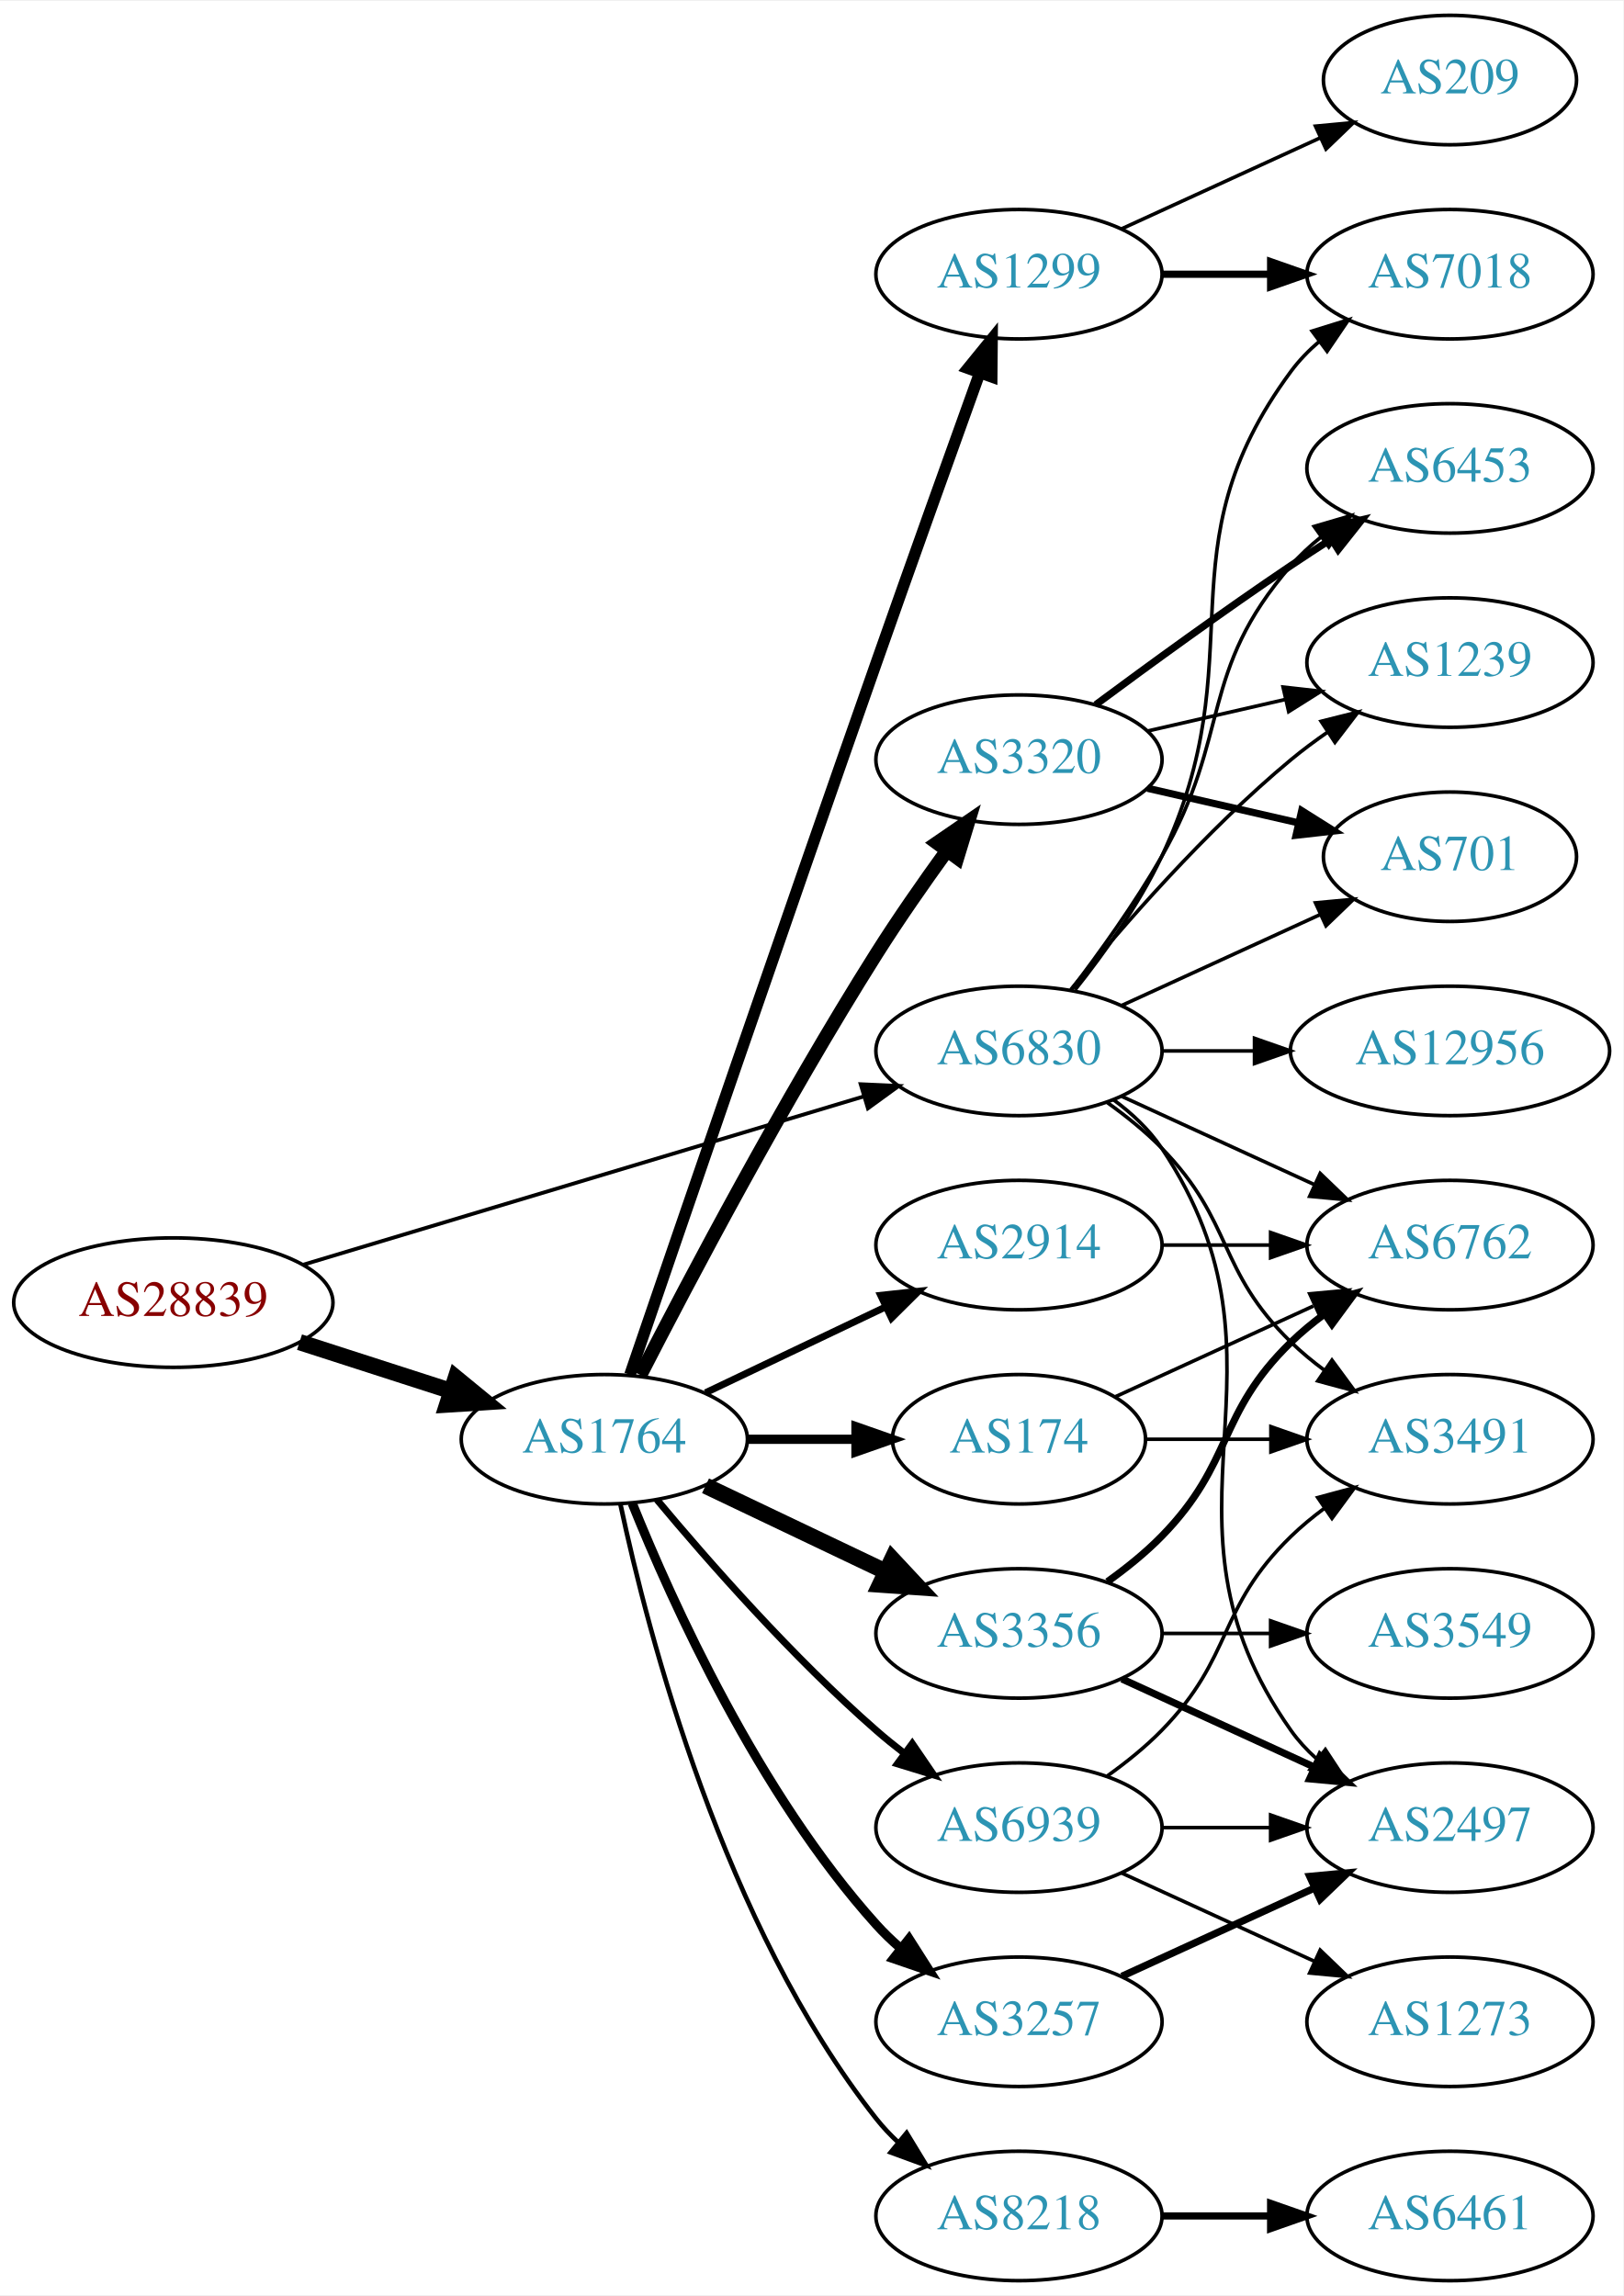
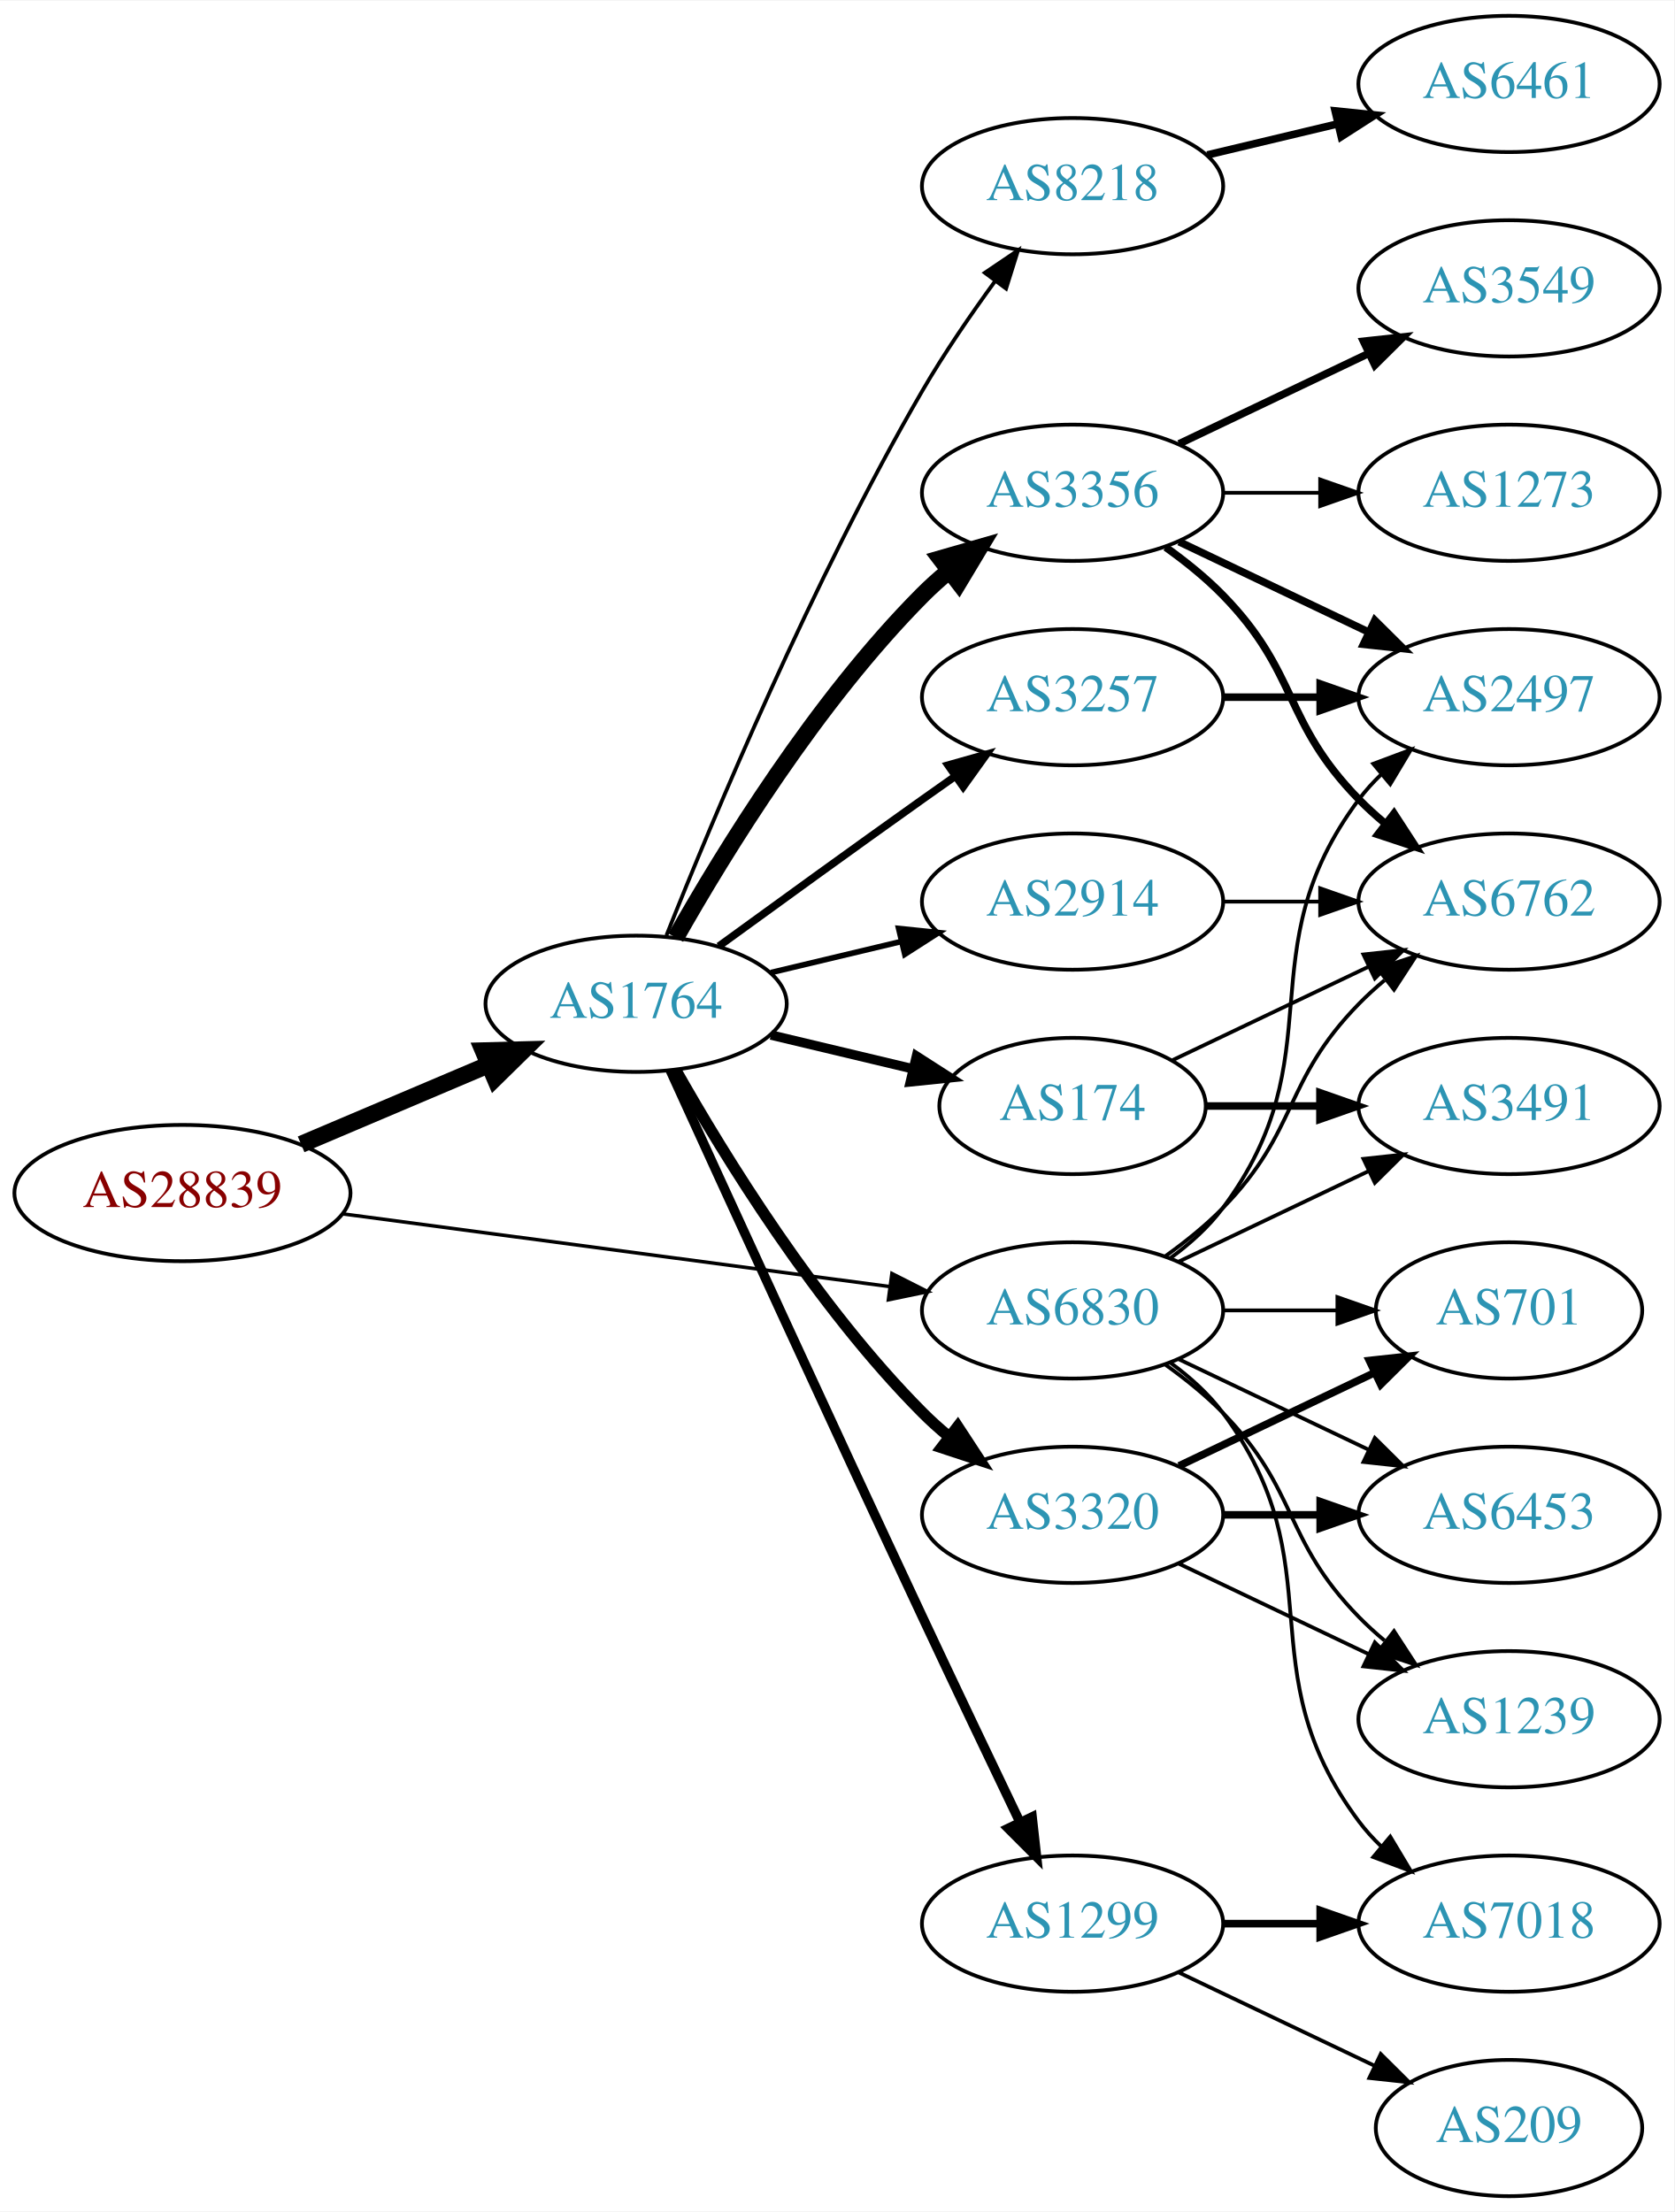
- <svg xmlns="http://www.w3.org/2000/svg" xmlns:xlink="http://www.w3.org/1999/xlink" width="451pt" height="638pt" viewBox="0.00 0.00 451.37 638.00">
-   <g id="graph0" class="graph" transform="scale(1 1) rotate(0) translate(4 634)">
-     <polygon fill="white" stroke="none" points="-4,4 -4,-634 447.37,-634 447.37,4 -4,4" />
+ <svg xmlns="http://www.w3.org/2000/svg" xmlns:xlink="http://www.w3.org/1999/xlink" width="442pt" height="584pt" viewBox="0.00 0.00 442.27 584.00">
+   <g id="graph0" class="graph" transform="scale(1 1) rotate(0) translate(4 580)">
+     <polygon fill="white" stroke="none" points="-4,4 -4,-580 438.271,-580 438.271,4 -4,4" />
    <g id="node1" class="node">
      <g id="a_node1">
        <a xlink:href="/asn/28839" xlink:title="AS28839 ~ ASN-UNOV [AT]">
-           <ellipse fill="#ffffff" stroke="black" cx="44.196" cy="-272" rx="44.393" ry="18" />
-           <text text-anchor="middle" x="44.196" y="-268.3" font-family="Times,serif" font-size="14.00" fill="#880000">AS28839</text>
+           <ellipse fill="#ffffff" stroke="black" cx="44.196" cy="-265" rx="44.393" ry="18" />
+           <text text-anchor="middle" x="44.196" y="-261.3" font-family="Times,serif" font-size="14.00" fill="#880000">AS28839</text>
        </a>
      </g>
    </g>
    <g id="node2" class="node">
      <g id="a_node2">
        <a xlink:href="/asn/1764" xlink:title="AS1764 ~ NEXTLAYER-AS [AT]">
-           <ellipse fill="#ffffff" stroke="black" cx="164.039" cy="-234" rx="39.794" ry="18" />
-           <text text-anchor="middle" x="164.039" y="-230.3" font-family="Times,serif" font-size="14.00" fill="#2c94b3">AS1764</text>
+           <ellipse fill="#ffffff" stroke="black" cx="164.039" cy="-315" rx="39.794" ry="18" />
+           <text text-anchor="middle" x="164.039" y="-311.3" font-family="Times,serif" font-size="14.00" fill="#2c94b3">AS1764</text>
        </a>
      </g>
    </g>
    <g id="edge1" class="edge">
-       <path fill="none" stroke="black" stroke-width="4.5" d="M79.281,-261.009C92.409,-256.776 107.55,-251.893 121.318,-247.454" />
-       <polygon fill="black" stroke="black" stroke-width="4.5" points="122.743,-251.131 131.052,-244.315 120.326,-243.636 122.743,-251.131" />
+       <path fill="none" stroke="black" stroke-width="4.5" d="M75.543,-277.876C90.566,-284.25 108.857,-292.011 124.824,-298.786" />
+       <polygon fill="black" stroke="black" stroke-width="4.5" points="123.672,-302.574 134.416,-302.856 126.748,-295.325 123.672,-302.574" />
    </g>
    <g id="node3" class="node">
      <g id="a_node3">
        <a xlink:href="/asn/6830" xlink:title="AS6830 ~ LGI-UPC [AT]">
-           <ellipse fill="#ffffff" stroke="black" cx="279.332" cy="-342" rx="39.794" ry="18" />
-           <text text-anchor="middle" x="279.332" y="-338.3" font-family="Times,serif" font-size="14.00" fill="#2c94b3">AS6830</text>
+           <ellipse fill="#ffffff" stroke="black" cx="279.332" cy="-234" rx="39.794" ry="18" />
+           <text text-anchor="middle" x="279.332" y="-230.3" font-family="Times,serif" font-size="14.00" fill="#2c94b3">AS6830</text>
        </a>
      </g>
    </g>
    <g id="edge2" class="edge">
-       <path fill="none" stroke="black" stroke-width="1.059" d="M80.351,-282.555C122.097,-295.09 191.667,-315.979 236.241,-329.362" />
-       <polygon fill="black" stroke="black" stroke-width="1.059" points="235.318,-332.739 245.902,-332.263 237.331,-326.035 235.318,-332.739" />
+       <path fill="none" stroke="black" stroke-width="0.926" d="M86.339,-259.529C126.795,-254.15 188.491,-245.946 230.969,-240.298" />
+       <polygon fill="black" stroke="black" stroke-width="0.926" points="231.61,-243.743 241.061,-238.956 230.687,-236.805 231.61,-243.743" />
    </g>
    <g id="node4" class="node">
      <g id="a_node4">
-         <a xlink:href="/asn/1299" xlink:title="AS1299 ~ Telia Carrier [EU]">
-           <ellipse fill="#ffffff" stroke="black" cx="279.332" cy="-558" rx="39.794" ry="18" />
-           <text text-anchor="middle" x="279.332" y="-554.3" font-family="Times,serif" font-size="14.00" fill="#2c94b3">AS1299</text>
+         <a xlink:href="/asn/174" xlink:title="AS174 ~ Cogent Communications [US]">
+           <ellipse fill="#ffffff" stroke="black" cx="279.332" cy="-288" rx="35.194" ry="18" />
+           <text text-anchor="middle" x="279.332" y="-284.3" font-family="Times,serif" font-size="14.00" fill="#2c94b3">AS174</text>
        </a>
      </g>
    </g>
    <g id="edge3" class="edge">
-       <path fill="none" stroke="black" stroke-width="3.214" d="M171.166,-251.944C183.835,-288.997 213.884,-376.64 239.685,-450 249.325,-477.408 260.529,-508.653 268.384,-530.46" />
-       <polygon fill="black" stroke="black" stroke-width="3.214" points="265.16,-531.838 271.844,-540.058 271.745,-529.464 265.16,-531.838" />
+       <path fill="none" stroke="black" stroke-width="2.5" d="M199.646,-306.752C211.44,-303.942 224.745,-300.771 237.013,-297.847" />
+       <polygon fill="black" stroke="black" stroke-width="2.5" points="238.101,-301.186 247.018,-295.463 236.479,-294.376 238.101,-301.186" />
    </g>
    <g id="node5" class="node">
      <g id="a_node5">
-         <a xlink:href="/asn/174" xlink:title="AS174 ~ Cogent Communications [US]">
-           <ellipse fill="#ffffff" stroke="black" cx="279.332" cy="-234" rx="35.194" ry="18" />
-           <text text-anchor="middle" x="279.332" y="-230.3" font-family="Times,serif" font-size="14.00" fill="#2c94b3">AS174</text>
+         <a xlink:href="/asn/8218" xlink:title="AS8218 ~ legacy Neotelecoms [FR]">
+           <ellipse fill="#ffffff" stroke="black" cx="279.332" cy="-531" rx="39.794" ry="18" />
+           <text text-anchor="middle" x="279.332" y="-527.3" font-family="Times,serif" font-size="14.00" fill="#2c94b3">AS8218</text>
        </a>
      </g>
    </g>
    <g id="edge4" class="edge">
-       <path fill="none" stroke="black" stroke-width="2.571" d="M203.711,-234C213.416,-234 223.907,-234 233.87,-234" />
-       <polygon fill="black" stroke="black" stroke-width="2.571" points="234.006,-237.5 244.006,-234 234.006,-230.5 234.006,-237.5" />
+       <path fill="none" stroke="black" d="M172.042,-333.051C184.169,-363.57 210.587,-426.933 239.685,-477 245.392,-486.819 252.43,-497.078 258.929,-505.984" />
+       <polygon fill="black" stroke="black" points="256.155,-508.119 264.934,-514.05 261.77,-503.938 256.155,-508.119" />
    </g>
    <g id="node6" class="node">
      <g id="a_node6">
        <a xlink:href="/asn/3356" xlink:title="AS3356 ~ Level 3 Parent, LLC [US]">
-           <ellipse fill="#ffffff" stroke="black" cx="279.332" cy="-180" rx="39.794" ry="18" />
-           <text text-anchor="middle" x="279.332" y="-176.3" font-family="Times,serif" font-size="14.00" fill="#2c94b3">AS3356</text>
+           <ellipse fill="#ffffff" stroke="black" cx="279.332" cy="-450" rx="39.794" ry="18" />
+           <text text-anchor="middle" x="279.332" y="-446.3" font-family="Times,serif" font-size="14.00" fill="#2c94b3">AS3356</text>
        </a>
      </g>
    </g>
    <g id="edge5" class="edge">
-       <path fill="none" stroke="black" stroke-width="4.5" d="M192.175,-221.066C207.169,-213.919 225.99,-204.948 242.213,-197.215" />
-       <polygon fill="black" stroke="black" stroke-width="4.5" points="244.084,-200.686 251.417,-192.829 240.695,-193.577 244.084,-200.686" />
+       <path fill="none" stroke="black" stroke-width="4.5" d="M174.498,-332.49C187.28,-355.096 211.712,-394.886 239.685,-423 241.796,-425.121 244.092,-427.188 246.477,-429.171" />
+       <polygon fill="black" stroke="black" stroke-width="4.5" points="244.463,-432.589 254.793,-435.556 249.259,-426.343 244.463,-432.589" />
    </g>
    <g id="node7" class="node">
      <g id="a_node7">
-         <a xlink:href="/asn/2914" xlink:title="AS2914 ~ NTT America, Inc. [US]">
-           <ellipse fill="#ffffff" stroke="black" cx="279.332" cy="-288" rx="39.794" ry="18" />
-           <text text-anchor="middle" x="279.332" y="-284.3" font-family="Times,serif" font-size="14.00" fill="#2c94b3">AS2914</text>
+         <a xlink:href="/asn/3257" xlink:title="AS3257 ~ GTT [DE]">
+           <ellipse fill="#ffffff" stroke="black" cx="279.332" cy="-396" rx="39.794" ry="18" />
+           <text text-anchor="middle" x="279.332" y="-392.3" font-family="Times,serif" font-size="14.00" fill="#2c94b3">AS3257</text>
        </a>
      </g>
    </g>
    <g id="edge6" class="edge">
-       <path fill="none" stroke="black" stroke-width="1.929" d="M192.175,-246.934C207.169,-254.081 225.99,-263.052 242.213,-270.785" />
-       <polygon fill="black" stroke="black" stroke-width="1.929" points="240.884,-274.028 251.417,-275.171 243.895,-267.709 240.884,-274.028" />
+       <path fill="none" stroke="black" stroke-width="2" d="M185.887,-330.222C200.821,-341.091 221.435,-356.025 239.685,-369 242.506,-371.005 245.449,-373.085 248.397,-375.159" />
+       <polygon fill="black" stroke="black" stroke-width="2" points="246.424,-378.05 256.621,-380.926 250.443,-372.319 246.424,-378.05" />
    </g>
    <g id="node8" class="node">
      <g id="a_node8">
-         <a xlink:href="/asn/3257" xlink:title="AS3257 ~ GTT [DE]">
+         <a xlink:href="/asn/1299" xlink:title="AS1299 ~ Telia Carrier [EU]">
          <ellipse fill="#ffffff" stroke="black" cx="279.332" cy="-72" rx="39.794" ry="18" />
-           <text text-anchor="middle" x="279.332" y="-68.3" font-family="Times,serif" font-size="14.00" fill="#2c94b3">AS3257</text>
+           <text text-anchor="middle" x="279.332" y="-68.3" font-family="Times,serif" font-size="14.00" fill="#2c94b3">AS1299</text>
        </a>
      </g>
    </g>
    <g id="edge7" class="edge">
-       <path fill="none" stroke="black" stroke-width="2.571" d="M171.786,-216.213C182.837,-188.757 206.891,-135.422 239.685,-99 241.688,-96.776 243.906,-94.637 246.239,-92.603" />
-       <polygon fill="black" stroke="black" stroke-width="2.571" points="248.769,-95.065 254.458,-86.127 244.437,-89.567 248.769,-95.065" />
+       <path fill="none" stroke="black" stroke-width="2.5" d="M173.026,-297.464C186.602,-267.704 215.099,-205.43 239.685,-153 248.176,-134.892 257.868,-114.579 265.422,-98.825" />
+       <polygon fill="black" stroke="black" stroke-width="2.5" points="268.647,-100.195 269.82,-89.665 262.337,-97.165 268.647,-100.195" />
    </g>
    <g id="node9" class="node">
      <g id="a_node9">
-         <a xlink:href="/asn/8218" xlink:title="AS8218 ~ legacy Neotelecoms [FR]">
-           <ellipse fill="#ffffff" stroke="black" cx="279.332" cy="-18" rx="39.794" ry="18" />
-           <text text-anchor="middle" x="279.332" y="-14.3" font-family="Times,serif" font-size="14.00" fill="#2c94b3">AS8218</text>
+         <a xlink:href="/asn/2914" xlink:title="AS2914 ~ NTT America, Inc. [US]">
+           <ellipse fill="#ffffff" stroke="black" cx="279.332" cy="-342" rx="39.794" ry="18" />
+           <text text-anchor="middle" x="279.332" y="-338.3" font-family="Times,serif" font-size="14.00" fill="#2c94b3">AS2914</text>
        </a>
      </g>
    </g>
    <g id="edge8" class="edge">
-       <path fill="none" stroke="black" stroke-width="1.286" d="M168.529,-215.84C176.16,-179.97 197.152,-98.845 239.685,-45 241.493,-42.712 243.545,-40.538 245.74,-38.49" />
-       <polygon fill="black" stroke="black" stroke-width="1.286" points="248.094,-41.086 253.6,-32.034 243.651,-35.677 248.094,-41.086" />
+       <path fill="none" stroke="black" stroke-width="1.5" d="M199.646,-323.248C210.517,-325.838 222.671,-328.735 234.114,-331.462" />
+       <polygon fill="black" stroke="black" stroke-width="1.5" points="233.397,-334.889 243.936,-333.803 235.02,-328.08 233.397,-334.889" />
    </g>
    <g id="node10" class="node">
      <g id="a_node10">
        <a xlink:href="/asn/3320" xlink:title="AS3320 ~ DTAG [DE]">
-           <ellipse fill="#ffffff" stroke="black" cx="279.332" cy="-423" rx="39.794" ry="18" />
-           <text text-anchor="middle" x="279.332" y="-419.3" font-family="Times,serif" font-size="14.00" fill="#2c94b3">AS3320</text>
+           <ellipse fill="#ffffff" stroke="black" cx="279.332" cy="-180" rx="39.794" ry="18" />
+           <text text-anchor="middle" x="279.332" y="-176.3" font-family="Times,serif" font-size="14.00" fill="#2c94b3">AS3320</text>
        </a>
      </g>
    </g>
    <g id="edge9" class="edge">
-       <path fill="none" stroke="black" stroke-width="3.857" d="M174.065,-251.852C187.501,-278.055 213.95,-328.237 239.685,-369 245.748,-378.604 252.868,-388.813 259.333,-397.739" />
-       <polygon fill="black" stroke="black" stroke-width="3.857" points="256.54,-399.848 265.276,-405.843 262.185,-395.709 256.54,-399.848" />
-     </g>
-     <g id="node11" class="node">
-       <g id="a_node11">
-         <a xlink:href="/asn/6939" xlink:title="AS6939 ~ Hurricane Electric LLC [US]">
-           <ellipse fill="#ffffff" stroke="black" cx="279.332" cy="-126" rx="39.794" ry="18" />
-           <text text-anchor="middle" x="279.332" y="-122.3" font-family="Times,serif" font-size="14.00" fill="#2c94b3">AS6939</text>
-         </a>
-       </g>
-     </g>
-     <g id="edge10" class="edge">
-       <path fill="none" stroke="black" stroke-width="1.929" d="M178.669,-217.183C192.951,-200.071 216.498,-173.255 239.685,-153 242.151,-150.846 244.789,-148.706 247.487,-146.628" />
-       <polygon fill="black" stroke="black" stroke-width="1.929" points="249.66,-149.375 255.641,-140.63 245.512,-143.736 249.66,-149.375" />
-     </g>
-     <g id="node12" class="node">
-       <g id="a_node12">
-         <a xlink:href="/asn/7018" xlink:title="AS7018 ~ AT&amp;T Services, Inc. [US]">
-           <ellipse fill="#ffffff" stroke="black" cx="399.174" cy="-558" rx="39.794" ry="18" />
-           <text text-anchor="middle" x="399.174" y="-554.3" font-family="Times,serif" font-size="14.00" fill="#2c94b3">AS7018</text>
-         </a>
-       </g>
-     </g>
-     <g id="edge27" class="edge">
-       <path fill="none" stroke="black" d="M294.932,-358.991C303.019,-369.155 312.681,-382.655 318.978,-396 345.477,-452.159 318.075,-481.059 354.978,-531 357.212,-534.023 359.894,-536.786 362.815,-539.293" />
-       <polygon fill="black" stroke="black" points="360.841,-542.186 370.959,-545.331 365.01,-536.563 360.841,-542.186" />
+       <path fill="none" stroke="black" stroke-width="3" d="M174.498,-297.51C187.28,-274.904 211.712,-235.114 239.685,-207 241.796,-204.879 244.092,-202.812 246.477,-200.829" />
+       <polygon fill="black" stroke="black" stroke-width="3" points="248.993,-203.31 254.793,-194.444 244.73,-197.758 248.993,-203.31" />
+     </g>
+     <g id="node13" class="node">
+       <g id="a_node13">
+         <a xlink:href="/asn/6762" xlink:title="AS6762 ~ TELECOM ITALIA SPARKLE S.p.A. [IT]">
+           <ellipse fill="#ffffff" stroke="black" cx="394.625" cy="-342" rx="39.794" ry="18" />
+           <text text-anchor="middle" x="394.625" y="-338.3" font-family="Times,serif" font-size="14.00" fill="#2c94b3">AS6762</text>
+         </a>
+       </g>
+     </g>
+     <g id="edge26" class="edge">
+       <path fill="none" stroke="black" d="M303.926,-248.389C309.182,-252.148 314.513,-256.437 318.978,-261 339.151,-281.617 334.806,-294.383 354.978,-315 357.071,-317.139 359.354,-319.218 361.731,-321.21" />
+       <polygon fill="black" stroke="black" points="359.974,-324.275 370.031,-327.611 364.249,-318.732 359.974,-324.275" />
    </g>
    <g id="node14" class="node">
      <g id="a_node14">
        <a xlink:href="/asn/2497" xlink:title="AS2497 ~ Internet Initiative Japan Inc. [JP]">
-           <ellipse fill="#ffffff" stroke="black" cx="399.174" cy="-126" rx="39.794" ry="18" />
-           <text text-anchor="middle" x="399.174" y="-122.3" font-family="Times,serif" font-size="14.00" fill="#2c94b3">AS2497</text>
+           <ellipse fill="#ffffff" stroke="black" cx="394.625" cy="-396" rx="39.794" ry="18" />
+           <text text-anchor="middle" x="394.625" y="-392.3" font-family="Times,serif" font-size="14.00" fill="#2c94b3">AS2497</text>
+         </a>
+       </g>
+     </g>
+     <g id="edge30" class="edge">
+       <path fill="none" stroke="black" d="M305.262,-247.882C310.338,-251.611 315.256,-256.016 318.978,-261 349.249,-301.542 324.707,-328.458 354.978,-369 356.723,-371.336 358.73,-373.545 360.893,-375.617" />
+       <polygon fill="black" stroke="black" points="358.771,-378.405 368.694,-382.118 363.253,-373.027 358.771,-378.405" />
+     </g>
+     <g id="node16" class="node">
+       <g id="a_node16">
+         <a xlink:href="/asn/3491" xlink:title="AS3491 ~ PCCW Global, Inc. [US]">
+           <ellipse fill="#ffffff" stroke="black" cx="394.625" cy="-288" rx="39.794" ry="18" />
+           <text text-anchor="middle" x="394.625" y="-284.3" font-family="Times,serif" font-size="14.00" fill="#2c94b3">AS3491</text>
+         </a>
+       </g>
+     </g>
+     <g id="edge25" class="edge">
+       <path fill="none" stroke="black" d="M307.468,-246.934C322.462,-254.081 341.283,-263.052 357.506,-270.785" />
+       <polygon fill="black" stroke="black" points="356.177,-274.028 366.71,-275.171 359.188,-267.709 356.177,-274.028" />
+     </g>
+     <g id="node17" class="node">
+       <g id="a_node17">
+         <a xlink:href="/asn/7018" xlink:title="AS7018 ~ AT&amp;T Services, Inc. [US]">
+           <ellipse fill="#ffffff" stroke="black" cx="394.625" cy="-72" rx="39.794" ry="18" />
+           <text text-anchor="middle" x="394.625" y="-68.3" font-family="Times,serif" font-size="14.00" fill="#2c94b3">AS7018</text>
        </a>
      </g>
    </g>
    <g id="edge28" class="edge">
-       <path fill="none" stroke="black" d="M305.651,-328.393C310.707,-324.649 315.518,-320.169 318.978,-315 360.003,-253.706 312.399,-213.225 354.978,-153 356.969,-150.184 359.356,-147.599 361.972,-145.24" />
-       <polygon fill="black" stroke="black" points="364.525,-147.694 370.34,-138.838 360.271,-142.135 364.525,-147.694" />
+       <path fill="none" stroke="black" d="M305.262,-220.118C310.338,-216.389 315.256,-211.984 318.978,-207 349.249,-166.458 324.707,-139.542 354.978,-99 356.723,-96.664 358.73,-94.455 360.893,-92.383" />
+       <polygon fill="black" stroke="black" points="363.253,-94.973 368.694,-85.882 358.771,-89.595 363.253,-94.973" />
+     </g>
+     <g id="node19" class="node">
+       <g id="a_node19">
+         <a xlink:href="/asn/1239" xlink:title="AS1239 ~ Sprint [US]">
+           <ellipse fill="#ffffff" stroke="black" cx="394.625" cy="-126" rx="39.794" ry="18" />
+           <text text-anchor="middle" x="394.625" y="-122.3" font-family="Times,serif" font-size="14.00" fill="#2c94b3">AS1239</text>
+         </a>
+       </g>
+     </g>
+     <g id="edge29" class="edge">
+       <path fill="none" stroke="black" d="M303.926,-219.611C309.182,-215.852 314.513,-211.563 318.978,-207 339.151,-186.383 334.806,-173.617 354.978,-153 357.071,-150.861 359.354,-148.782 361.731,-146.79" />
+       <polygon fill="black" stroke="black" points="364.249,-149.268 370.031,-140.389 359.974,-143.725 364.249,-149.268" />
+     </g>
+     <g id="node20" class="node">
+       <g id="a_node20">
+         <a xlink:href="/asn/701" xlink:title="AS701 ~ UUNET [US]">
+           <ellipse fill="#ffffff" stroke="black" cx="394.625" cy="-234" rx="35.194" ry="18" />
+           <text text-anchor="middle" x="394.625" y="-230.3" font-family="Times,serif" font-size="14.00" fill="#2c94b3">AS701</text>
+         </a>
+       </g>
+     </g>
+     <g id="edge27" class="edge">
+       <path fill="none" stroke="black" d="M319.004,-234C328.709,-234 339.2,-234 349.163,-234" />
+       <polygon fill="black" stroke="black" points="349.299,-237.5 359.299,-234 349.299,-230.5 349.299,-237.5" />
+     </g>
+     <g id="node21" class="node">
+       <g id="a_node21">
+         <a xlink:href="/asn/6453" xlink:title="AS6453 ~ TATA COMMUNICATIONS (AMERICA) INC [US]">
+           <ellipse fill="#ffffff" stroke="black" cx="394.625" cy="-180" rx="39.794" ry="18" />
+           <text text-anchor="middle" x="394.625" y="-176.3" font-family="Times,serif" font-size="14.00" fill="#2c94b3">AS6453</text>
+         </a>
+       </g>
+     </g>
+     <g id="edge24" class="edge">
+       <path fill="none" stroke="black" d="M307.468,-221.066C322.462,-213.919 341.283,-204.948 357.506,-197.215" />
+       <polygon fill="black" stroke="black" points="359.188,-200.291 366.71,-192.829 356.177,-193.972 359.188,-200.291" />
+     </g>
+     <g id="edge17" class="edge">
+       <path fill="none" stroke="black" d="M305.757,-300.119C321.059,-307.413 340.783,-316.814 357.665,-324.86" />
+       <polygon fill="black" stroke="black" points="356.172,-328.026 366.705,-329.169 359.184,-321.707 356.172,-328.026" />
+     </g>
+     <g id="edge16" class="edge">
+       <path fill="none" stroke="black" stroke-width="2" d="M314.631,-288C324.008,-288 334.358,-288 344.393,-288" />
+       <polygon fill="black" stroke="black" stroke-width="2" points="344.681,-291.5 354.681,-288 344.681,-284.5 344.681,-291.5" />
+     </g>
+     <g id="node11" class="node">
+       <g id="a_node11">
+         <a xlink:href="/asn/6461" xlink:title="AS6461 ~ ZAYO-6461 [US]">
+           <ellipse fill="#ffffff" stroke="black" cx="394.625" cy="-558" rx="39.794" ry="18" />
+           <text text-anchor="middle" x="394.625" y="-554.3" font-family="Times,serif" font-size="14.00" fill="#2c94b3">AS6461</text>
+         </a>
+       </g>
+     </g>
+     <g id="edge10" class="edge">
+       <path fill="none" stroke="black" stroke-width="2" d="M314.939,-539.248C325.81,-541.838 337.964,-544.735 349.407,-547.462" />
+       <polygon fill="black" stroke="black" stroke-width="2" points="348.69,-550.889 359.229,-549.803 350.313,-544.08 348.69,-550.889" />
+     </g>
+     <g id="node12" class="node">
+       <g id="a_node12">
+         <a xlink:href="/asn/3549" xlink:title="AS3549 ~ Level 3 Parent, LLC [US]">
+           <ellipse fill="#ffffff" stroke="black" cx="394.625" cy="-504" rx="39.794" ry="18" />
+           <text text-anchor="middle" x="394.625" y="-500.3" font-family="Times,serif" font-size="14.00" fill="#2c94b3">AS3549</text>
+         </a>
+       </g>
+     </g>
+     <g id="edge11" class="edge">
+       <path fill="none" stroke="black" stroke-width="2" d="M307.468,-462.934C322.462,-470.081 341.283,-479.052 357.506,-486.785" />
+       <polygon fill="black" stroke="black" stroke-width="2" points="356.177,-490.028 366.71,-491.171 359.188,-483.709 356.177,-490.028" />
+     </g>
+     <g id="edge12" class="edge">
+       <path fill="none" stroke="black" stroke-width="2" d="M303.926,-435.611C309.182,-431.852 314.513,-427.563 318.978,-423 339.151,-402.383 334.806,-389.617 354.978,-369 357.071,-366.861 359.354,-364.782 361.731,-362.79" />
+       <polygon fill="black" stroke="black" stroke-width="2" points="364.249,-365.268 370.031,-356.389 359.974,-359.725 364.249,-365.268" />
+     </g>
+     <g id="edge13" class="edge">
+       <path fill="none" stroke="black" stroke-width="2" d="M307.468,-437.066C322.462,-429.919 341.283,-420.948 357.506,-413.215" />
+       <polygon fill="black" stroke="black" stroke-width="2" points="359.188,-416.291 366.71,-408.829 356.177,-409.972 359.188,-416.291" />
    </g>
    <g id="node15" class="node">
      <g id="a_node15">
-         <a xlink:href="/asn/6762" xlink:title="AS6762 ~ TELECOM ITALIA SPARKLE S.p.A. [IT]">
-           <ellipse fill="#ffffff" stroke="black" cx="399.174" cy="-288" rx="39.794" ry="18" />
-           <text text-anchor="middle" x="399.174" y="-284.3" font-family="Times,serif" font-size="14.00" fill="#2c94b3">AS6762</text>
-         </a>
-       </g>
-     </g>
-     <g id="edge26" class="edge">
-       <path fill="none" stroke="black" d="M307.96,-329.339C323.917,-322.027 344.188,-312.739 361.471,-304.819" />
-       <polygon fill="black" stroke="black" points="363.085,-307.929 370.718,-300.581 360.169,-301.565 363.085,-307.929" />
+         <a xlink:href="/asn/1273" xlink:title="AS1273 ~ Vodafone Group PLC [EU]">
+           <ellipse fill="#ffffff" stroke="black" cx="394.625" cy="-450" rx="39.794" ry="18" />
+           <text text-anchor="middle" x="394.625" y="-446.3" font-family="Times,serif" font-size="14.00" fill="#2c94b3">AS1273</text>
+         </a>
+       </g>
+     </g>
+     <g id="edge14" class="edge">
+       <path fill="none" stroke="black" d="M319.004,-450C327.207,-450 335.971,-450 344.503,-450" />
+       <polygon fill="black" stroke="black" points="344.742,-453.5 354.742,-450 344.742,-446.5 344.742,-453.5" />
+     </g>
+     <g id="edge15" class="edge">
+       <path fill="none" stroke="black" stroke-width="2" d="M319.004,-396C327.207,-396 335.971,-396 344.503,-396" />
+       <polygon fill="black" stroke="black" stroke-width="2" points="344.742,-399.5 354.742,-396 344.742,-392.5 344.742,-399.5" />
+     </g>
+     <g id="edge18" class="edge">
+       <path fill="none" stroke="black" stroke-width="2" d="M319.004,-72C327.207,-72 335.971,-72 344.503,-72" />
+       <polygon fill="black" stroke="black" stroke-width="2" points="344.742,-75.5 354.742,-72 344.742,-68.5 344.742,-75.5" />
    </g>
    <g id="node18" class="node">
      <g id="a_node18">
-         <a xlink:href="/asn/1239" xlink:title="AS1239 ~ Sprint [US]">
-           <ellipse fill="#ffffff" stroke="black" cx="399.174" cy="-450" rx="39.794" ry="18" />
-           <text text-anchor="middle" x="399.174" y="-446.3" font-family="Times,serif" font-size="14.00" fill="#2c94b3">AS1239</text>
-         </a>
-       </g>
-     </g>
-     <g id="edge30" class="edge">
-       <path fill="none" stroke="black" d="M293.751,-359.065C307.865,-376.375 331.28,-403.345 354.978,-423 358.194,-425.668 361.695,-428.27 365.265,-430.741" />
-       <polygon fill="black" stroke="black" points="363.343,-433.666 373.622,-436.236 367.189,-427.817 363.343,-433.666" />
-     </g>
-     <g id="node19" class="node">
-       <g id="a_node19">
-         <a xlink:href="/asn/701" xlink:title="AS701 ~ UUNET [US]">
-           <ellipse fill="#ffffff" stroke="black" cx="399.174" cy="-396" rx="35.194" ry="18" />
-           <text text-anchor="middle" x="399.174" y="-392.3" font-family="Times,serif" font-size="14.00" fill="#2c94b3">AS701</text>
-         </a>
-       </g>
-     </g>
-     <g id="edge24" class="edge">
-       <path fill="none" stroke="black" d="M307.96,-354.661C324.377,-362.183 345.358,-371.798 362.955,-379.861" />
-       <polygon fill="black" stroke="black" points="361.783,-383.174 372.332,-384.158 364.7,-376.811 361.783,-383.174" />
-     </g>
-     <g id="node20" class="node">
-       <g id="a_node20">
-         <a xlink:href="/asn/6453" xlink:title="AS6453 ~ TATA COMMUNICATIONS (AMERICA) INC [US]">
-           <ellipse fill="#ffffff" stroke="black" cx="399.174" cy="-504" rx="39.794" ry="18" />
-           <text text-anchor="middle" x="399.174" y="-500.3" font-family="Times,serif" font-size="14.00" fill="#2c94b3">AS6453</text>
-         </a>
-       </g>
-     </g>
-     <g id="edge25" class="edge">
-       <path fill="none" stroke="black" d="M293.793,-358.913C301.686,-369.27 311.535,-382.992 318.978,-396 338.543,-430.194 329.144,-447.258 354.978,-477 357.443,-479.838 360.28,-482.477 363.297,-484.906" />
-       <polygon fill="black" stroke="black" points="361.408,-487.858 371.575,-490.836 365.484,-482.167 361.408,-487.858" />
-     </g>
-     <g id="node21" class="node">
-       <g id="a_node21">
-         <a xlink:href="/asn/3491" xlink:title="AS3491 ~ PCCW Global, Inc. [US]">
-           <ellipse fill="#ffffff" stroke="black" cx="399.174" cy="-234" rx="39.794" ry="18" />
-           <text text-anchor="middle" x="399.174" y="-230.3" font-family="Times,serif" font-size="14.00" fill="#2c94b3">AS3491</text>
-         </a>
-       </g>
-     </g>
-     <g id="edge31" class="edge">
-       <path fill="none" stroke="black" d="M303.926,-327.611C309.182,-323.852 314.513,-319.563 318.978,-315 339.151,-294.383 334.285,-281.094 354.978,-261 357.823,-258.237 360.997,-255.614 364.297,-253.166" />
-       <polygon fill="black" stroke="black" points="366.363,-255.994 372.645,-247.462 362.414,-250.214 366.363,-255.994" />
-     </g>
-     <g id="node22" class="node">
-       <g id="a_node22">
-         <a xlink:href="/asn/12956" xlink:title="AS12956 ~ TELXIUS [ES]">
-           <ellipse fill="#ffffff" stroke="black" cx="399.174" cy="-342" rx="44.393" ry="18" />
-           <text text-anchor="middle" x="399.174" y="-338.3" font-family="Times,serif" font-size="14.00" fill="#2c94b3">AS12956</text>
-         </a>
-       </g>
-     </g>
-     <g id="edge29" class="edge">
-       <path fill="none" stroke="black" d="M319.244,-342C327.347,-342 336.022,-342 344.548,-342" />
-       <polygon fill="black" stroke="black" points="344.826,-345.5 354.826,-342 344.826,-338.5 344.826,-345.5" />
-     </g>
-     <g id="edge11" class="edge">
-       <path fill="none" stroke="black" stroke-width="2" d="M319.244,-558C328.798,-558 339.147,-558 349.11,-558" />
-       <polygon fill="black" stroke="black" stroke-width="2" points="349.302,-561.5 359.302,-558 349.302,-554.5 349.302,-561.5" />
-     </g>
-     <g id="node13" class="node">
-       <g id="a_node13">
        <a xlink:href="/asn/209" xlink:title="AS209 ~ CenturyLink Communications, LLC [US]">
-           <ellipse fill="#ffffff" stroke="black" cx="399.174" cy="-612" rx="35.194" ry="18" />
-           <text text-anchor="middle" x="399.174" y="-608.3" font-family="Times,serif" font-size="14.00" fill="#2c94b3">AS209</text>
-         </a>
-       </g>
-     </g>
-     <g id="edge12" class="edge">
-       <path fill="none" stroke="black" d="M307.96,-570.661C324.377,-578.183 345.358,-587.798 362.955,-595.861" />
-       <polygon fill="black" stroke="black" points="361.783,-599.174 372.332,-600.158 364.7,-592.811 361.783,-599.174" />
+           <ellipse fill="#ffffff" stroke="black" cx="394.625" cy="-18" rx="35.194" ry="18" />
+           <text text-anchor="middle" x="394.625" y="-14.3" font-family="Times,serif" font-size="14.00" fill="#2c94b3">AS209</text>
+         </a>
+       </g>
+     </g>
+     <g id="edge19" class="edge">
+       <path fill="none" stroke="black" d="M307.468,-59.066C322.9,-51.71 342.385,-42.423 358.92,-34.541" />
+       <polygon fill="black" stroke="black" points="360.741,-37.551 368.262,-30.089 357.729,-31.232 360.741,-37.551" />
    </g>
    <g id="edge23" class="edge">
-       <path fill="none" stroke="black" d="M306.193,-245.851C322.313,-253.238 343.316,-262.862 361.181,-271.048" />
-       <polygon fill="black" stroke="black" points="360.183,-274.441 370.732,-275.425 363.099,-268.077 360.183,-274.441" />
+       <path fill="none" stroke="black" d="M319.004,-342C327.207,-342 335.971,-342 344.503,-342" />
+       <polygon fill="black" stroke="black" points="344.742,-345.5 354.742,-342 344.742,-338.5 344.742,-345.5" />
+     </g>
+     <g id="edge20" class="edge">
+       <path fill="none" stroke="black" d="M307.468,-167.066C322.462,-159.919 341.283,-150.948 357.506,-143.215" />
+       <polygon fill="black" stroke="black" points="359.188,-146.291 366.71,-138.829 356.177,-139.972 359.188,-146.291" />
+     </g>
+     <g id="edge21" class="edge">
+       <path fill="none" stroke="black" stroke-width="2" d="M307.468,-192.934C322.9,-200.29 342.385,-209.577 358.92,-217.459" />
+       <polygon fill="black" stroke="black" stroke-width="2" points="357.729,-220.768 368.262,-221.911 360.741,-214.449 357.729,-220.768" />
    </g>
    <g id="edge22" class="edge">
-       <path fill="none" stroke="black" d="M314.733,-234C325.557,-234 337.725,-234 349.352,-234" />
-       <polygon fill="black" stroke="black" points="349.383,-237.5 359.383,-234 349.383,-230.5 349.383,-237.5" />
-     </g>
-     <g id="edge13" class="edge">
-       <path fill="none" stroke="black" stroke-width="2" d="M307.96,-167.339C323.917,-160.027 344.188,-150.739 361.471,-142.819" />
-       <polygon fill="black" stroke="black" stroke-width="2" points="363.085,-145.929 370.718,-138.581 360.169,-139.565 363.085,-145.929" />
-     </g>
-     <g id="edge14" class="edge">
-       <path fill="none" stroke="black" stroke-width="2" d="M303.926,-194.389C309.182,-198.148 314.513,-202.437 318.978,-207 339.151,-227.617 334.285,-240.906 354.978,-261 357.823,-263.763 360.997,-266.386 364.297,-268.834" />
-       <polygon fill="black" stroke="black" stroke-width="2" points="362.414,-271.786 372.645,-274.538 366.363,-266.006 362.414,-271.786" />
-     </g>
-     <g id="node16" class="node">
-       <g id="a_node16">
-         <a xlink:href="/asn/3549" xlink:title="AS3549 ~ Level 3 Parent, LLC [US]">
-           <ellipse fill="#ffffff" stroke="black" cx="399.174" cy="-180" rx="39.794" ry="18" />
-           <text text-anchor="middle" x="399.174" y="-176.3" font-family="Times,serif" font-size="14.00" fill="#2c94b3">AS3549</text>
-         </a>
-       </g>
-     </g>
-     <g id="edge15" class="edge">
-       <path fill="none" stroke="black" d="M319.244,-180C328.798,-180 339.147,-180 349.11,-180" />
-       <polygon fill="black" stroke="black" points="349.302,-183.5 359.302,-180 349.302,-176.5 349.302,-183.5" />
-     </g>
-     <g id="edge16" class="edge">
-       <path fill="none" stroke="black" d="M319.244,-288C328.798,-288 339.147,-288 349.11,-288" />
-       <polygon fill="black" stroke="black" points="349.302,-291.5 359.302,-288 349.302,-284.5 349.302,-291.5" />
-     </g>
-     <g id="edge21" class="edge">
-       <path fill="none" stroke="black" stroke-width="2" d="M307.96,-84.661C323.917,-91.973 344.188,-101.261 361.471,-109.181" />
-       <polygon fill="black" stroke="black" stroke-width="2" points="360.169,-112.435 370.718,-113.419 363.085,-106.071 360.169,-112.435" />
-     </g>
-     <g id="node17" class="node">
-       <g id="a_node17">
-         <a xlink:href="/asn/6461" xlink:title="AS6461 ~ ZAYO-6461 [US]">
-           <ellipse fill="#ffffff" stroke="black" cx="399.174" cy="-18" rx="39.794" ry="18" />
-           <text text-anchor="middle" x="399.174" y="-14.3" font-family="Times,serif" font-size="14.00" fill="#2c94b3">AS6461</text>
-         </a>
-       </g>
-     </g>
-     <g id="edge17" class="edge">
-       <path fill="none" stroke="black" stroke-width="2" d="M319.244,-18C328.798,-18 339.147,-18 349.11,-18" />
-       <polygon fill="black" stroke="black" stroke-width="2" points="349.302,-21.5 359.302,-18 349.302,-14.5 349.302,-21.5" />
-     </g>
-     <g id="edge18" class="edge">
-       <path fill="none" stroke="black" d="M315.051,-430.955C327.051,-433.704 340.672,-436.825 353.364,-439.733" />
-       <polygon fill="black" stroke="black" points="352.767,-443.187 363.296,-442.009 354.33,-436.364 352.767,-443.187" />
-     </g>
-     <g id="edge19" class="edge">
-       <path fill="none" stroke="black" stroke-width="2" d="M315.051,-415.045C328.143,-412.045 343.166,-408.604 356.806,-405.478" />
-       <polygon fill="black" stroke="black" stroke-width="2" points="357.948,-408.807 366.914,-403.162 356.384,-401.984 357.948,-408.807" />
-     </g>
-     <g id="edge20" class="edge">
-       <path fill="none" stroke="black" stroke-width="2" d="M300.662,-438.277C315.524,-449.304 336.269,-464.407 354.978,-477 358.527,-479.389 362.277,-481.839 366.026,-484.242" />
-       <polygon fill="black" stroke="black" stroke-width="2" points="364.352,-487.325 374.674,-489.712 368.094,-481.409 364.352,-487.325" />
-     </g>
-     <g id="edge33" class="edge">
-       <path fill="none" stroke="black" d="M319.244,-126C328.798,-126 339.147,-126 349.11,-126" />
-       <polygon fill="black" stroke="black" points="349.302,-129.5 359.302,-126 349.302,-122.5 349.302,-129.5" />
-     </g>
-     <g id="edge32" class="edge">
-       <path fill="none" stroke="black" d="M303.926,-140.389C309.182,-144.148 314.513,-148.437 318.978,-153 339.151,-173.617 334.285,-186.906 354.978,-207 357.823,-209.763 360.997,-212.386 364.297,-214.834" />
-       <polygon fill="black" stroke="black" points="362.414,-217.786 372.645,-220.538 366.363,-212.006 362.414,-217.786" />
-     </g>
-     <g id="node23" class="node">
-       <g id="a_node23">
-         <a xlink:href="/asn/1273" xlink:title="AS1273 ~ Vodafone Group PLC [EU]">
-           <ellipse fill="#ffffff" stroke="black" cx="399.174" cy="-72" rx="39.794" ry="18" />
-           <text text-anchor="middle" x="399.174" y="-68.3" font-family="Times,serif" font-size="14.00" fill="#2c94b3">AS1273</text>
-         </a>
-       </g>
-     </g>
-     <g id="edge34" class="edge">
-       <path fill="none" stroke="black" d="M307.96,-113.339C323.917,-106.027 344.188,-96.739 361.471,-88.819" />
-       <polygon fill="black" stroke="black" points="363.085,-91.929 370.718,-84.581 360.169,-85.565 363.085,-91.929" />
+       <path fill="none" stroke="black" stroke-width="2" d="M319.004,-180C327.207,-180 335.971,-180 344.503,-180" />
+       <polygon fill="black" stroke="black" stroke-width="2" points="344.742,-183.5 354.742,-180 344.742,-176.5 344.742,-183.5" />
    </g>
  </g>
</svg>
